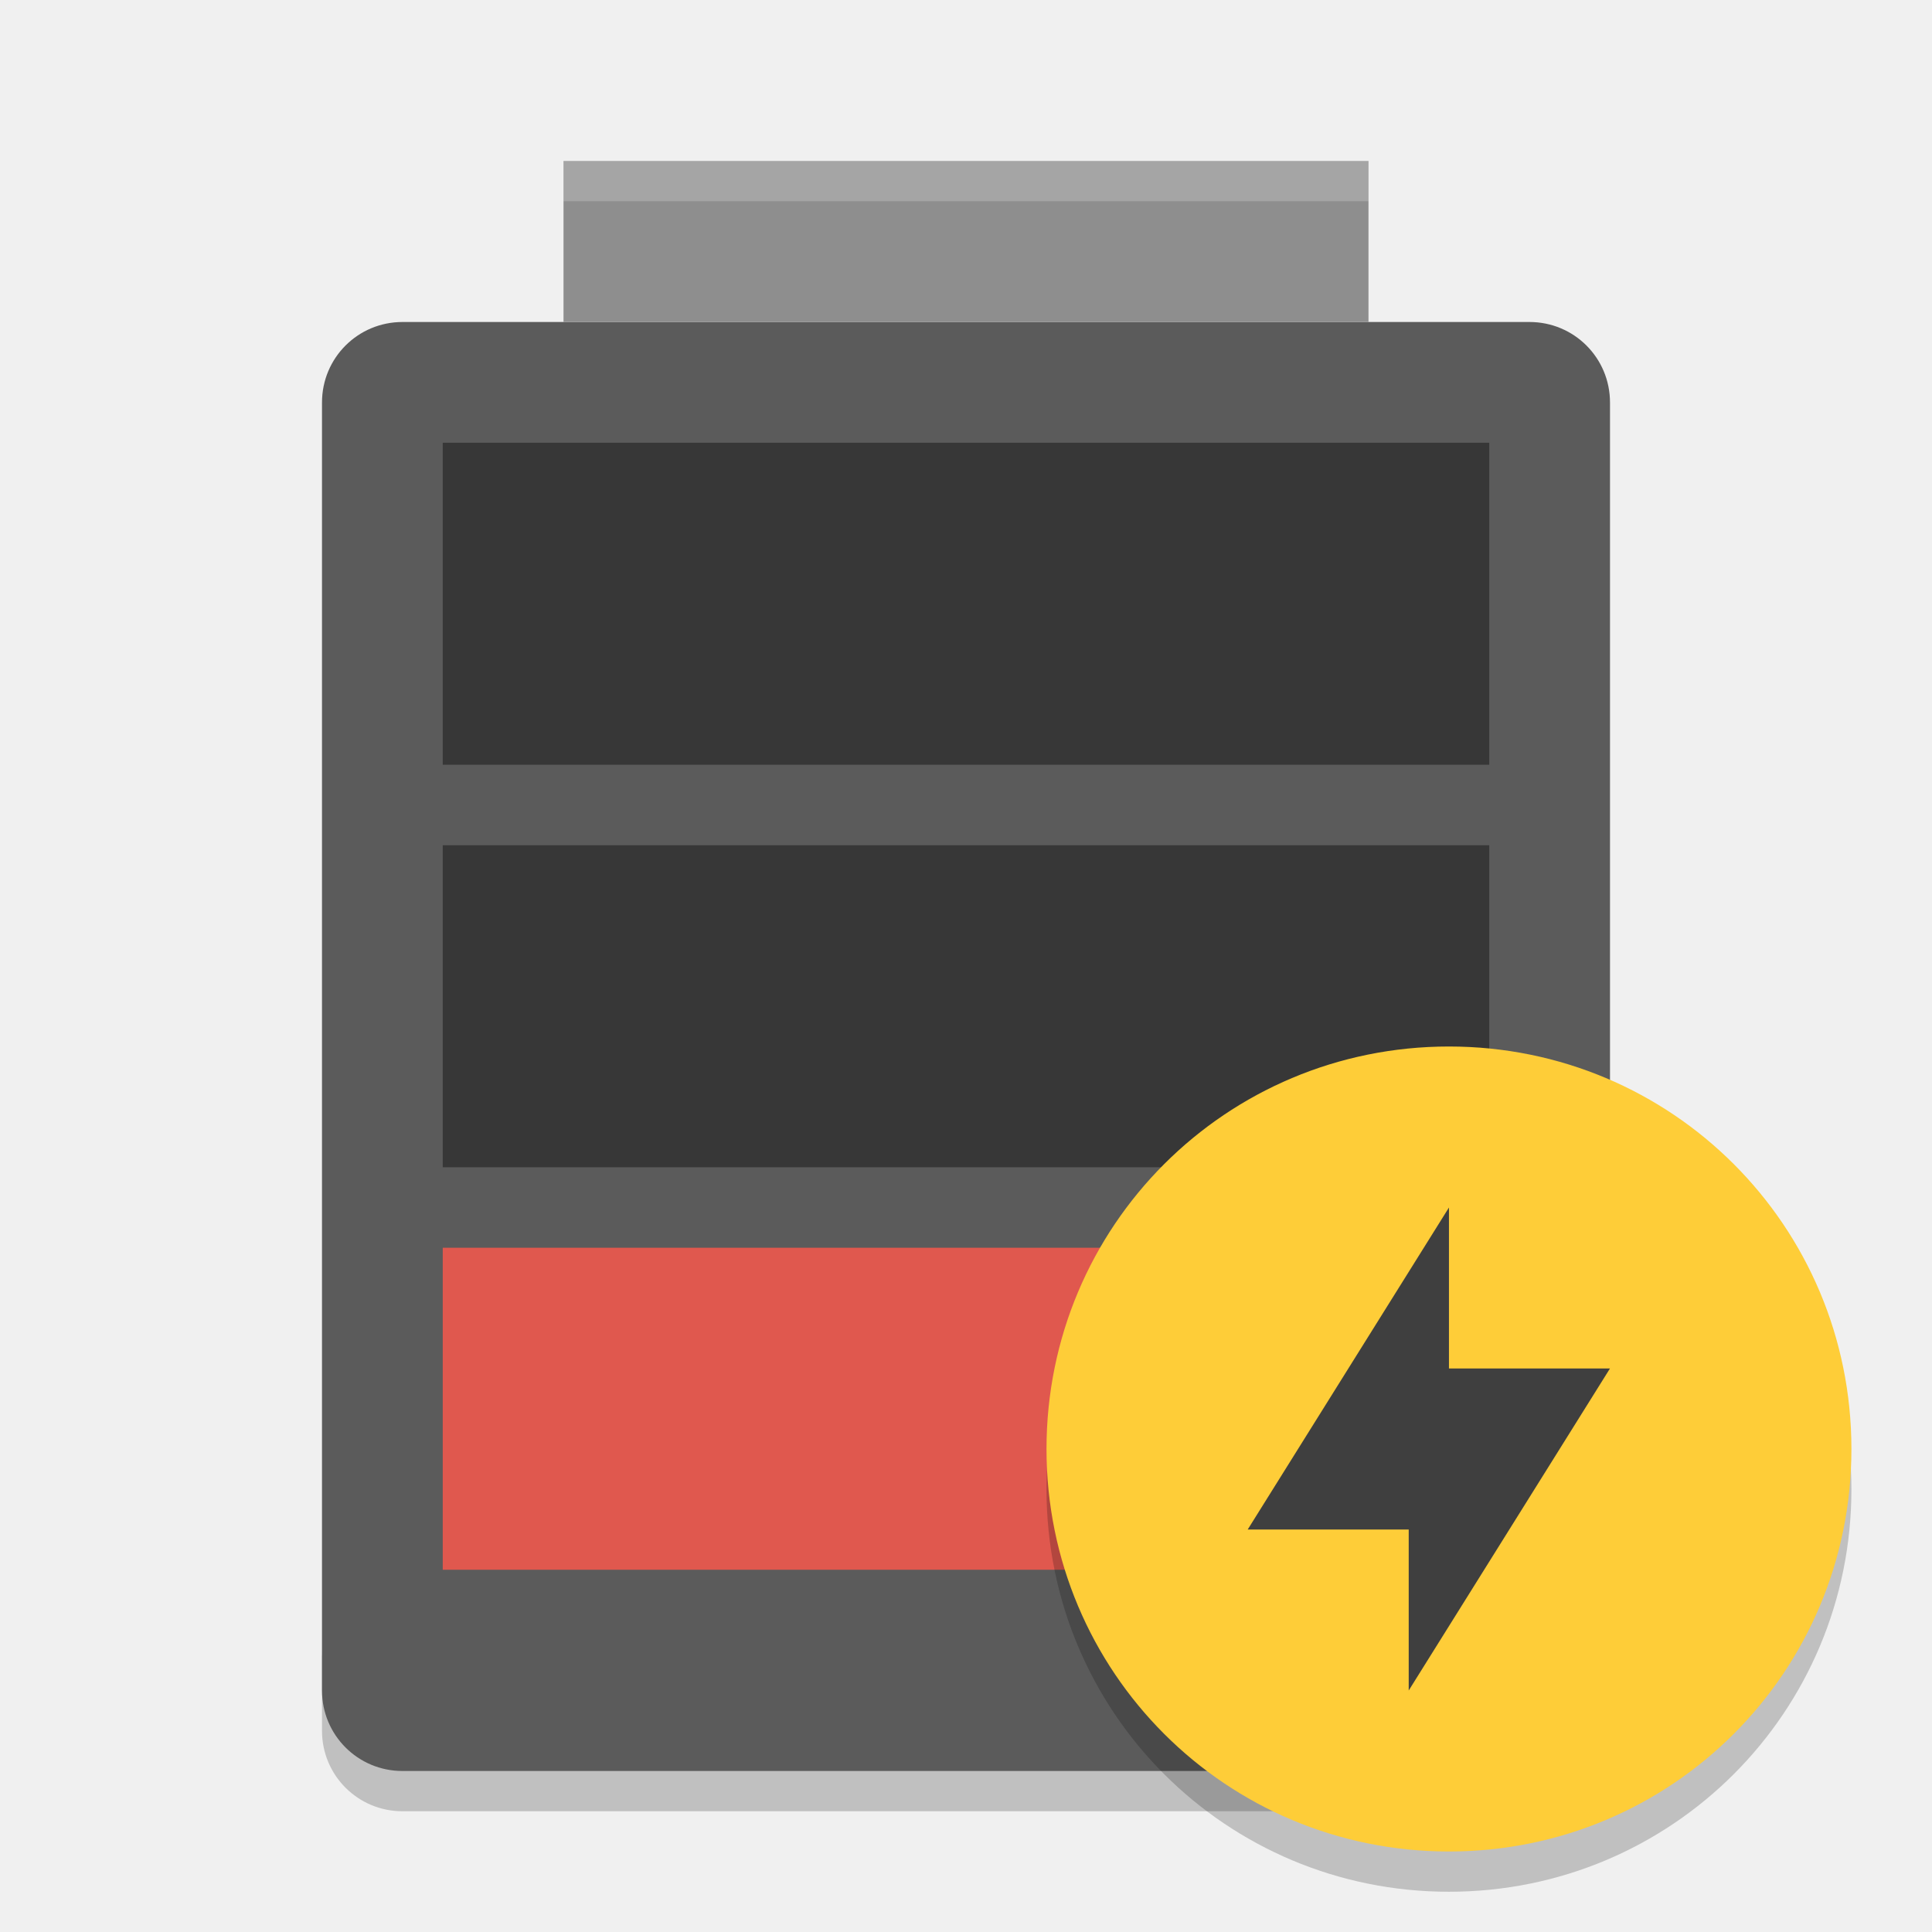
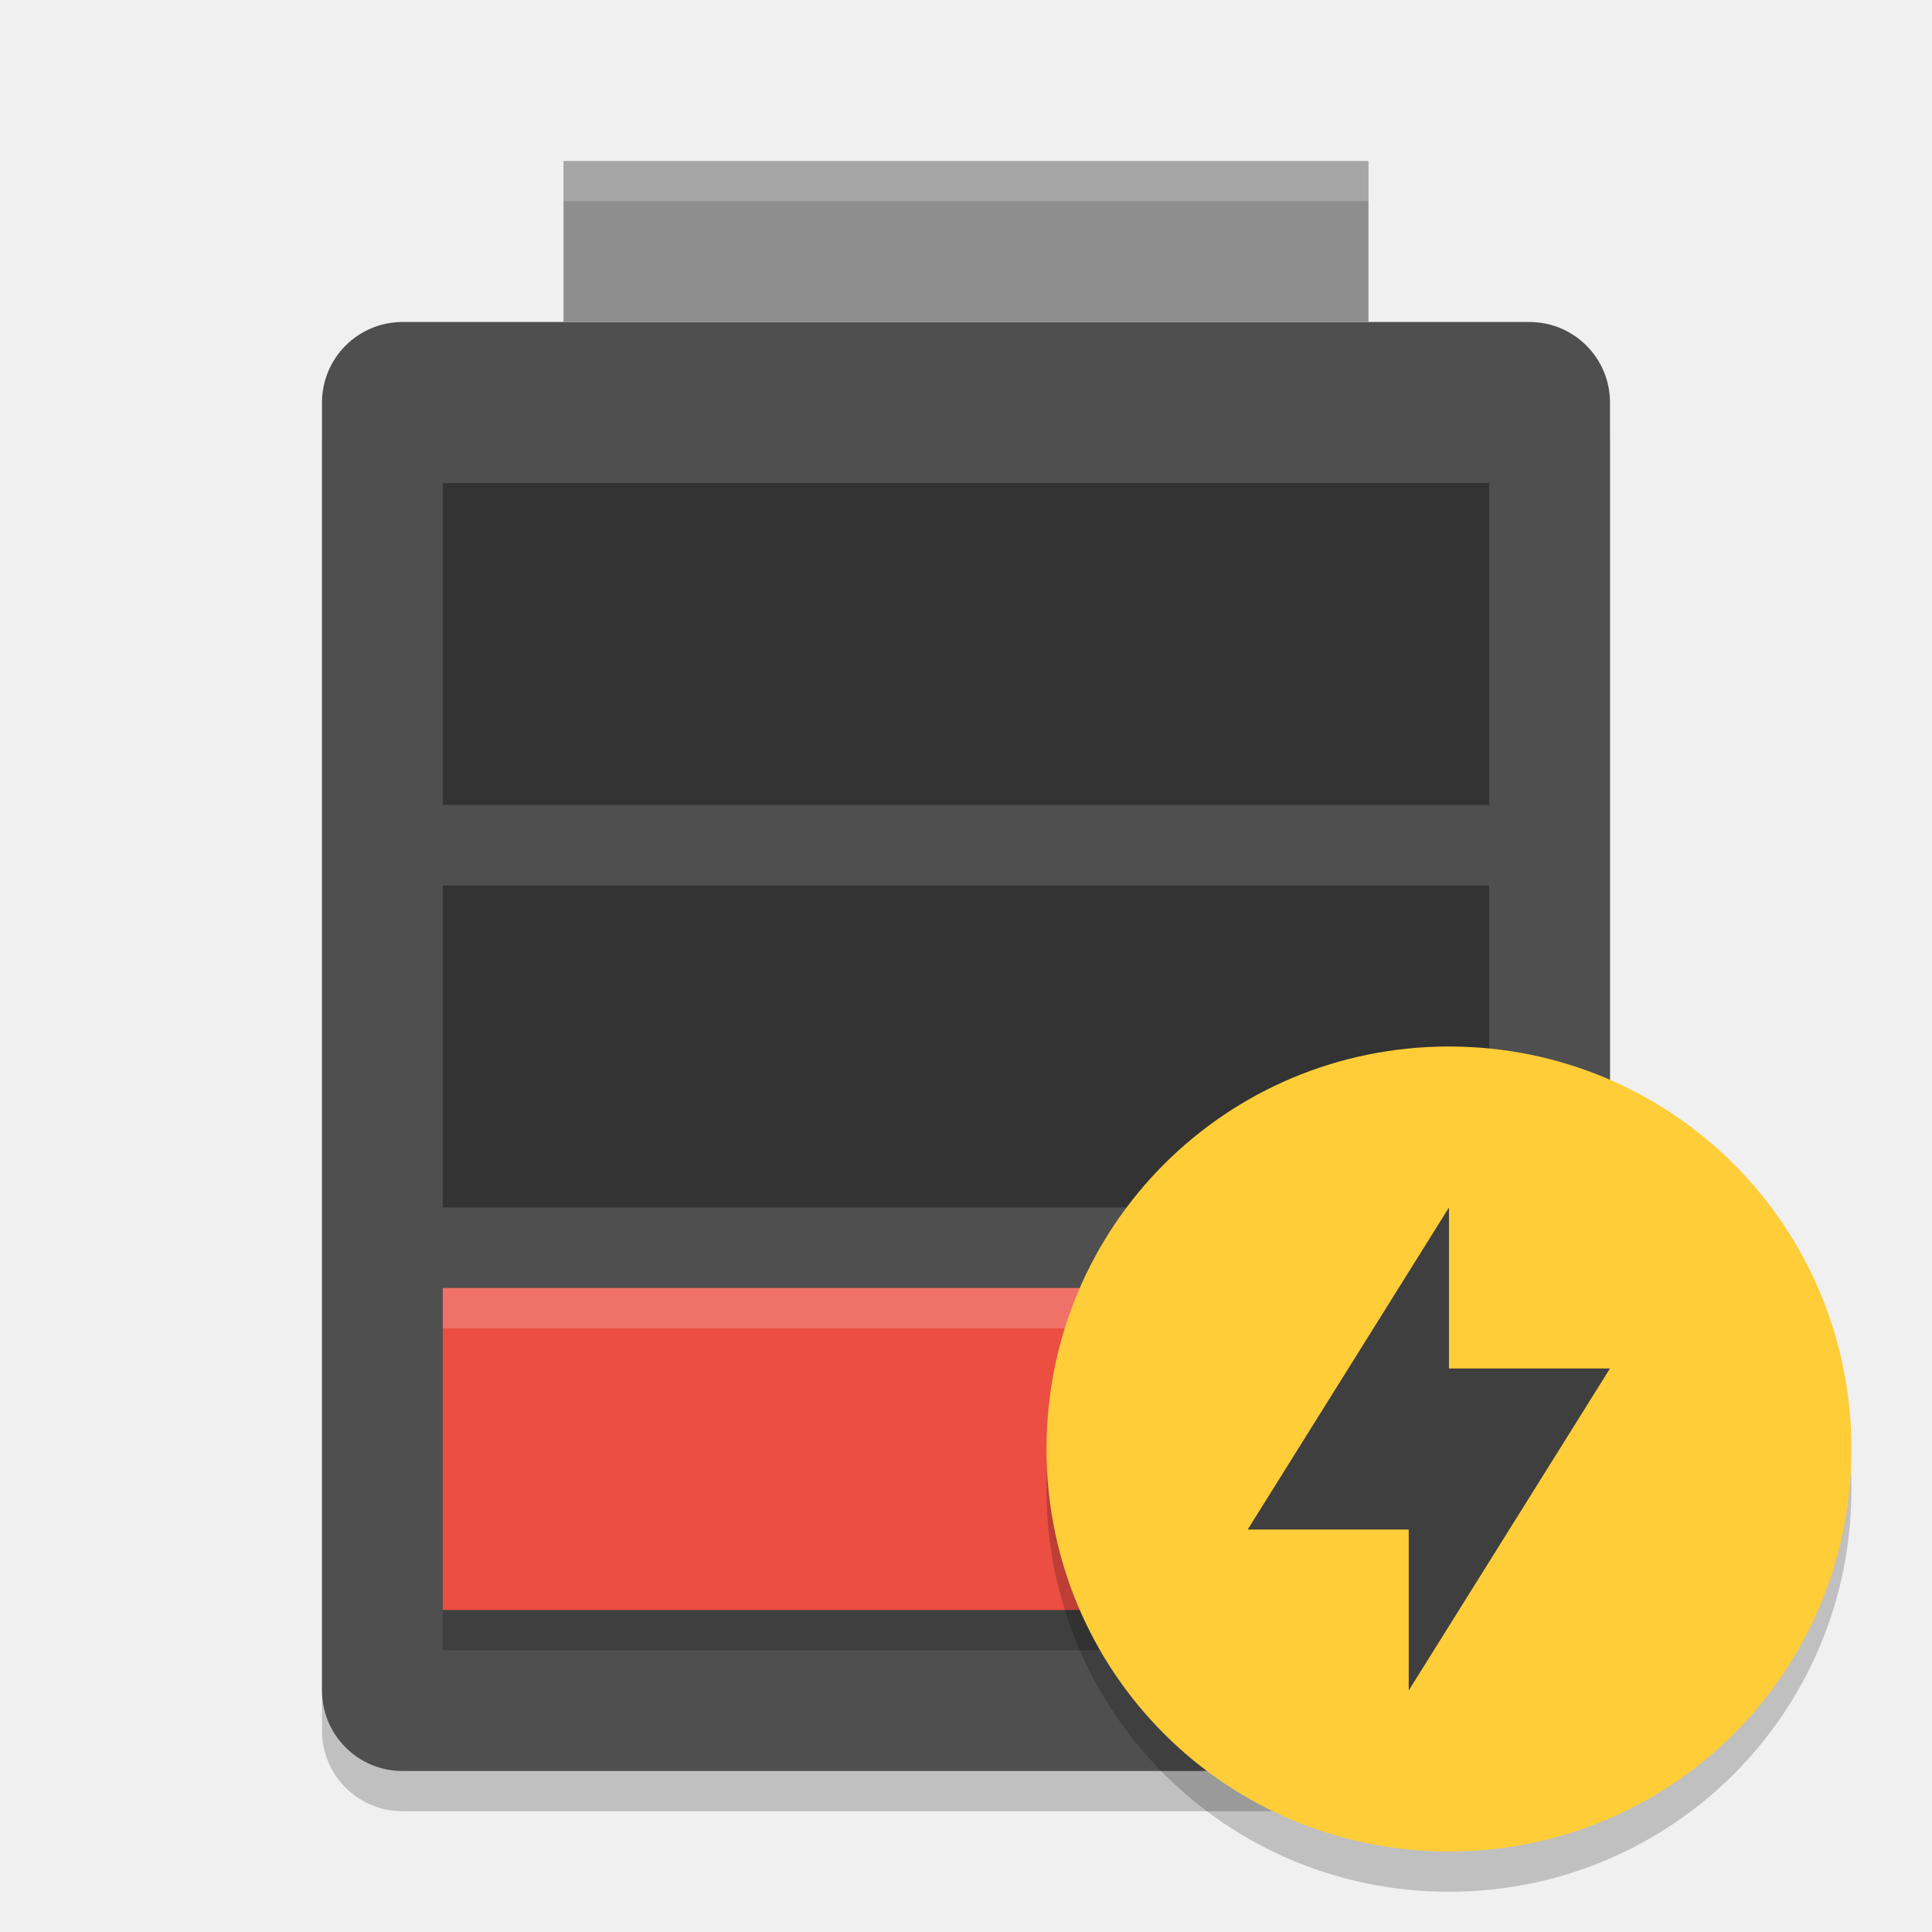
<svg xmlns="http://www.w3.org/2000/svg" width="48" height="48" version="1">
-   <path opacity=".2" d="m8 41v2c0 1.108 0.892 2 2 2h28c1.108 0 2-0.892 2-2v-2c0 1.108-0.892 2-2 2h-28c-1.108 0-2-0.892-2-2z" />
-   <path fill="#5b5b5b" d="m40 42v-32c0-1.108-0.892-2-2-2h-28c-1.108 0-2 0.892-2 2v32c0 1.108 0.892 2 2 2h28c1.108 0 2-0.892 2-2z" />
-   <rect fill="#8e8e8e" width="20" height="4" x="14" y="4" />
-   <rect fill="#e0584e" width="26" height="8" x="11" y="31" />
-   <rect style="opacity:0.4" width="26" height="8" x="11" y="21" />
-   <rect style="opacity:0.4" width="26" height="8" x="11" y="11" />
-   <path fill="#fff" opacity=".2" d="m14 4v1h20v-1h-20z" />
-   <path opacity=".2" d="m35.999 27c-5.539 0-9.999 4.46-9.999 10s4.46 10 9.999 10 9.999-4.46 9.999-10-4.459-10-9.999-10z" />
-   <path fill="#fecd38" d="m35.999 26c-5.539 0-9.999 4.46-9.999 10s4.46 10 9.999 10 9.999-4.46 9.999-10-4.459-10-9.999-10z" />
-   <path fill="#3f3f3f" d="m35.999 30v4h4l-5 8v-4h-4z" />
+   <rect style="opacity:0.2" width="32" height="36" x="8" y="9" rx="2" ry="2" />
+   <rect style="fill:#4f4f4f" width="32" height="36" x="8" y="8" rx="2" ry="2" />
+   <rect style="fill:#8e8e8e" width="20" height="4" x="14" y="4" />
+   <path d="m 11,33 v 8 h 26 v -8 z" style="opacity:0.2" />
+   <path style="opacity:0.35" d="m 11,12 v 8 h 26 v -8 z" />
+   <path style="opacity:0.35" d="m 11,22 v 8 h 26 v -8 z" />
+   <path style="fill:#ec4e42" d="m 11,32 v 8 h 26 v -8 z" />
+   <path style="opacity:0.2;fill:#ffffff" d="M 14,4 V 5 H 34 V 4 Z" />
+   <path style="opacity:0.2;fill:#ffffff" d="m 11,32 v 1 h 26 v -1 z" />
+   <path d="M 35.999,27 C 30.46,27 26,31.46 26,37 c 0,5.54 4.46,10 9.999,10 5.54,0 9.999,-4.46 9.999,-10 0,-5.54 -4.459,-10 -9.999,-10 z" style="opacity:0.2" />
+   <path d="M 35.999,26 C 30.46,26 26,30.46 26,36 c 0,5.54 4.46,10 9.999,10 5.54,0 9.999,-4.46 9.999,-10 0,-5.54 -4.459,-10 -9.999,-10 z" style="fill:#fecd38" />
+   <path d="m 35.999,30 v 4 h 4 l -5,8 v -4 h -4 z" style="fill:#3f3f3f" />
</svg>
